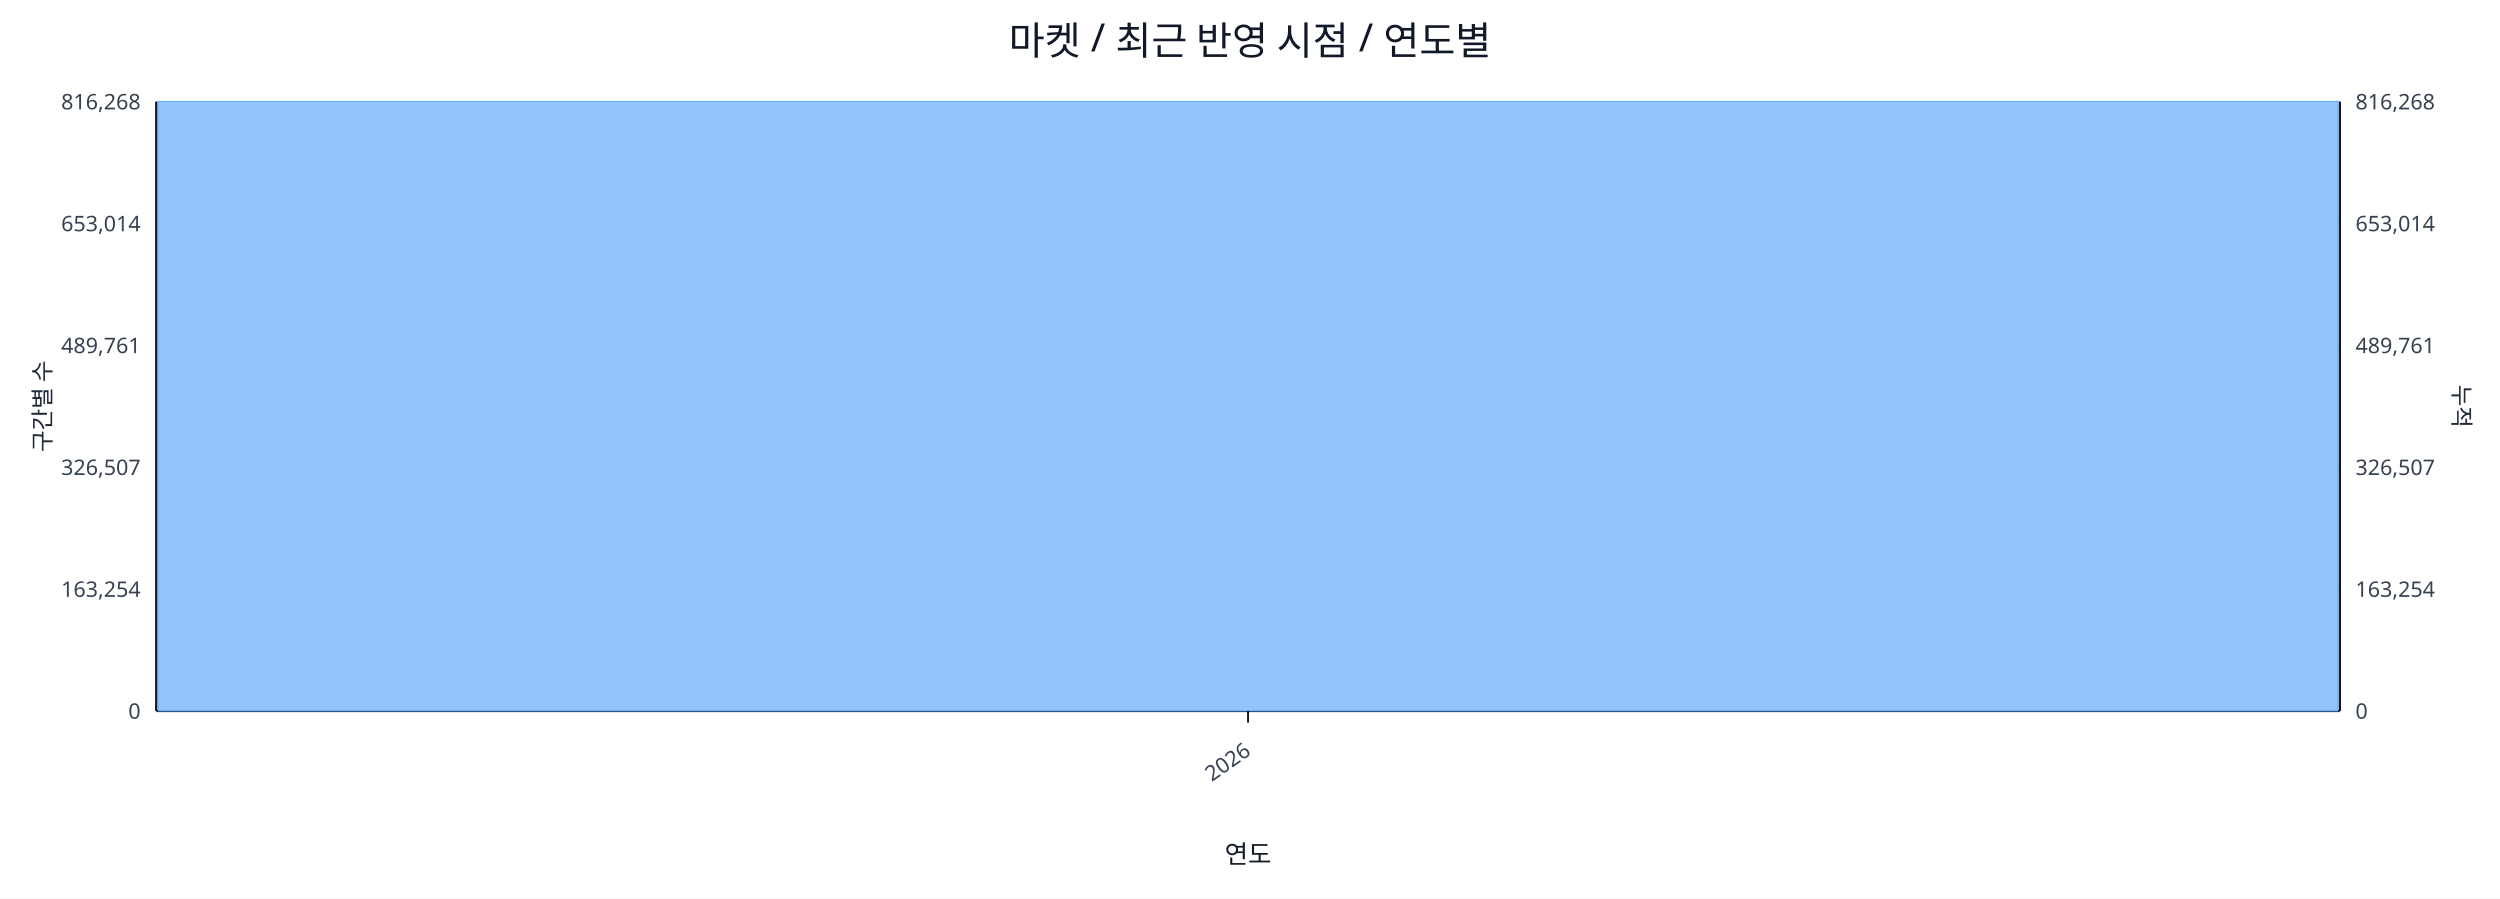
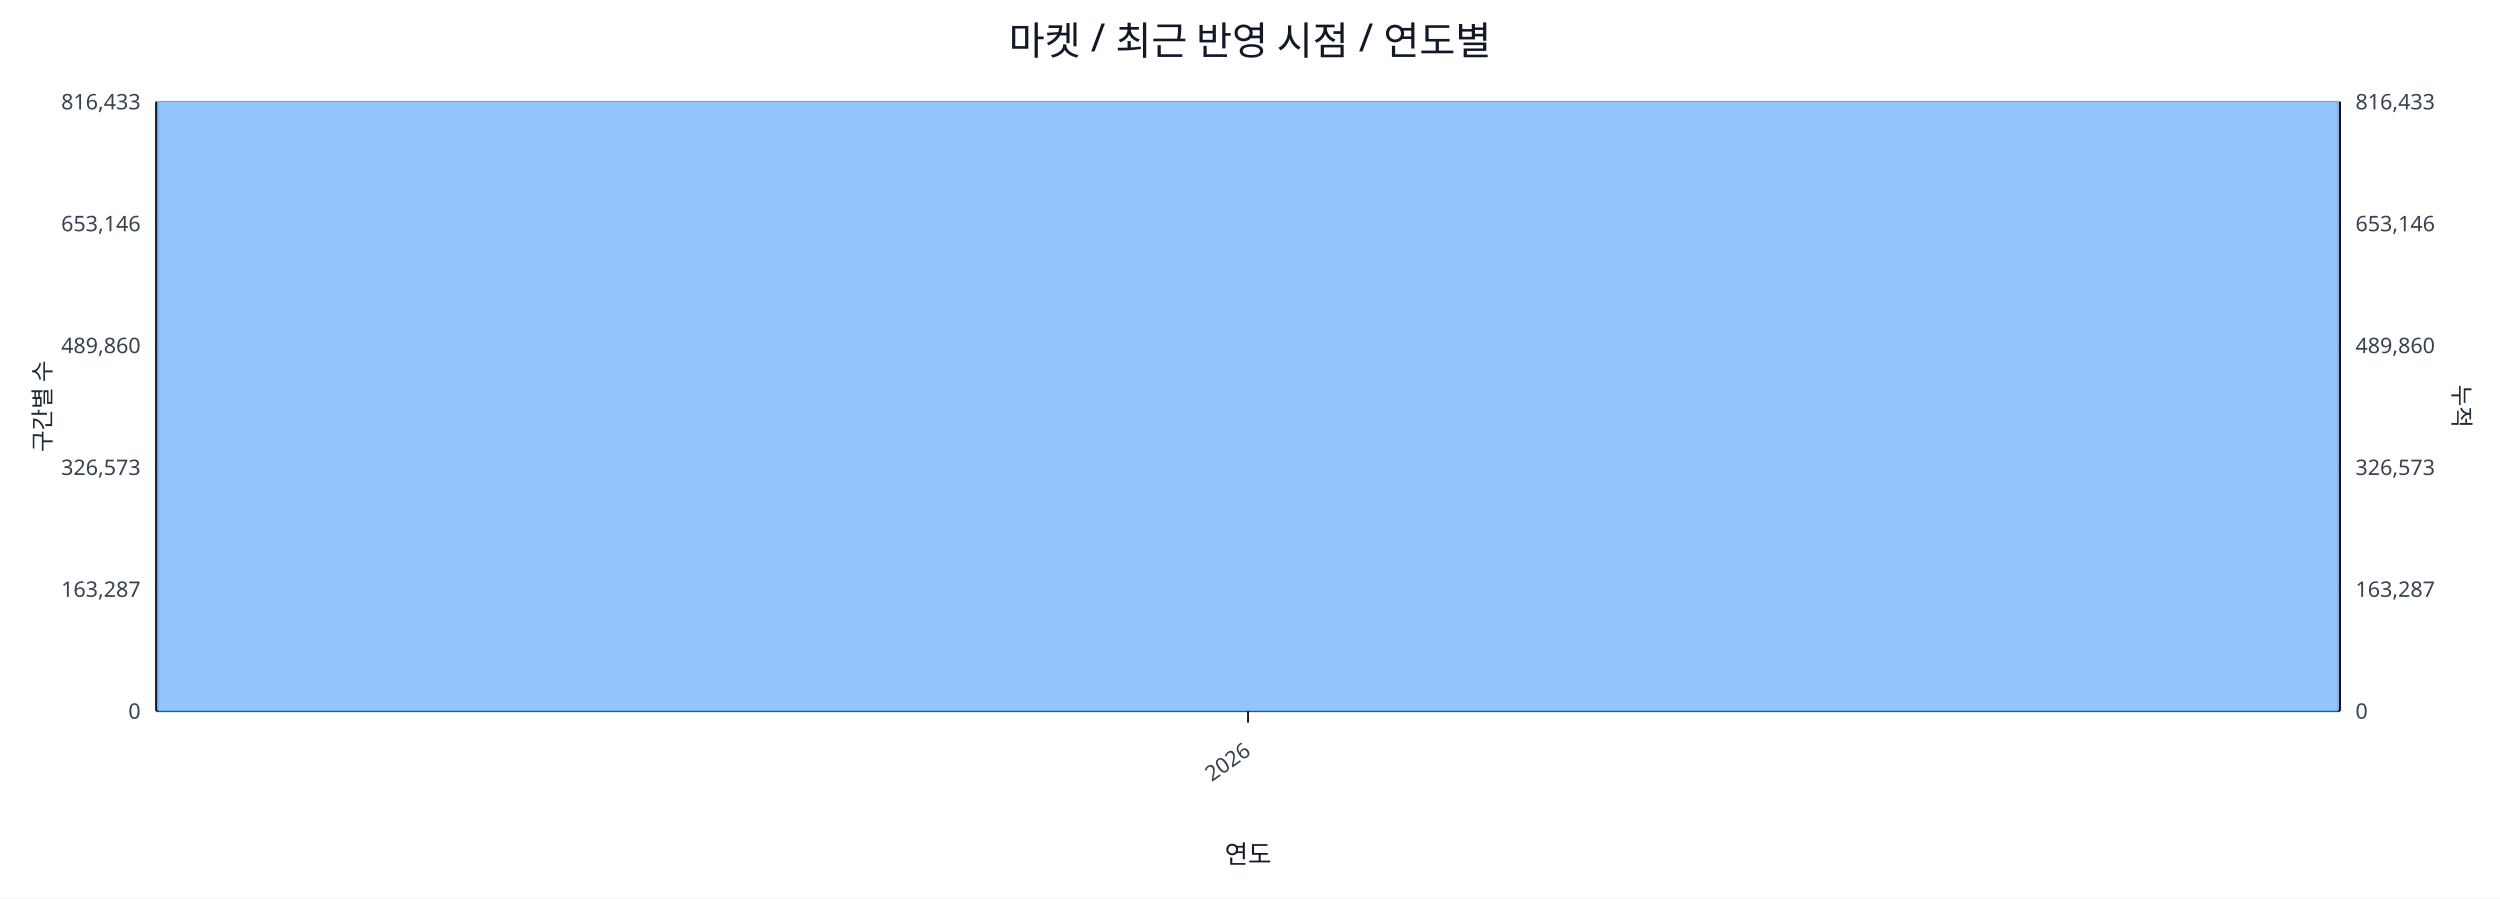
<svg xmlns="http://www.w3.org/2000/svg" width="1280" height="460" viewBox="0 0 1280 460">
  <rect x="0" y="0" width="100%" height="100%" fill="#ffffff" />
  <text x="640.0" y="28" font-size="20" text-anchor="middle" font-family="sans-serif" fill="#111827">마켓 / 최근 반영 시점 / 연도별</text>
  <line x1="80.0" y1="52.0" x2="1198.0" y2="52.0" stroke="#e5e7eb" stroke-width="1" />
-   <text x="72.0" y="56.0" font-size="11" text-anchor="end" font-family="sans-serif" fill="#374151">816,268</text>
-   <text x="1206.0" y="56.0" font-size="11" text-anchor="start" font-family="sans-serif" fill="#374151">816,268</text>
+   <text x="72.0" y="56.0" font-size="11" text-anchor="end" font-family="sans-serif" fill="#374151">816,433</text>
+   <text x="1206.0" y="56.0" font-size="11" text-anchor="start" font-family="sans-serif" fill="#374151">816,433</text>
  <line x1="80.0" y1="114.4" x2="1198.0" y2="114.4" stroke="#e5e7eb" stroke-width="1" />
-   <text x="72.0" y="118.4" font-size="11" text-anchor="end" font-family="sans-serif" fill="#374151">653,014</text>
-   <text x="1206.0" y="118.4" font-size="11" text-anchor="start" font-family="sans-serif" fill="#374151">653,014</text>
+   <text x="72.0" y="118.4" font-size="11" text-anchor="end" font-family="sans-serif" fill="#374151">653,146</text>
+   <text x="1206.0" y="118.4" font-size="11" text-anchor="start" font-family="sans-serif" fill="#374151">653,146</text>
  <line x1="80.0" y1="176.8" x2="1198.0" y2="176.8" stroke="#e5e7eb" stroke-width="1" />
-   <text x="72.0" y="180.8" font-size="11" text-anchor="end" font-family="sans-serif" fill="#374151">489,761</text>
-   <text x="1206.0" y="180.8" font-size="11" text-anchor="start" font-family="sans-serif" fill="#374151">489,761</text>
+   <text x="72.0" y="180.8" font-size="11" text-anchor="end" font-family="sans-serif" fill="#374151">489,860</text>
+   <text x="1206.0" y="180.8" font-size="11" text-anchor="start" font-family="sans-serif" fill="#374151">489,860</text>
  <line x1="80.0" y1="239.2" x2="1198.0" y2="239.2" stroke="#e5e7eb" stroke-width="1" />
-   <text x="72.0" y="243.2" font-size="11" text-anchor="end" font-family="sans-serif" fill="#374151">326,507</text>
-   <text x="1206.0" y="243.2" font-size="11" text-anchor="start" font-family="sans-serif" fill="#374151">326,507</text>
+   <text x="72.0" y="243.2" font-size="11" text-anchor="end" font-family="sans-serif" fill="#374151">326,573</text>
+   <text x="1206.0" y="243.2" font-size="11" text-anchor="start" font-family="sans-serif" fill="#374151">326,573</text>
  <line x1="80.0" y1="301.6" x2="1198.0" y2="301.6" stroke="#e5e7eb" stroke-width="1" />
-   <text x="72.0" y="305.6" font-size="11" text-anchor="end" font-family="sans-serif" fill="#374151">163,254</text>
-   <text x="1206.0" y="305.6" font-size="11" text-anchor="start" font-family="sans-serif" fill="#374151">163,254</text>
+   <text x="72.0" y="305.6" font-size="11" text-anchor="end" font-family="sans-serif" fill="#374151">163,287</text>
+   <text x="1206.0" y="305.6" font-size="11" text-anchor="start" font-family="sans-serif" fill="#374151">163,287</text>
  <line x1="80.0" y1="364.0" x2="1198.0" y2="364.0" stroke="#e5e7eb" stroke-width="1" />
  <text x="72.0" y="368.0" font-size="11" text-anchor="end" font-family="sans-serif" fill="#374151">0</text>
  <text x="1206.0" y="368.0" font-size="11" text-anchor="start" font-family="sans-serif" fill="#374151">0</text>
  <line x1="80.0" y1="364.0" x2="1198.0" y2="364.0" stroke="#111827" stroke-width="1.2" />
  <line x1="80.0" y1="52.0" x2="80.0" y2="364.0" stroke="#111827" stroke-width="1.2" />
  <line x1="1198.0" y1="52.0" x2="1198.0" y2="364.0" stroke="#111827" stroke-width="1.2" />
  <rect x="81.0" y="52.0" width="1116.0" height="312.0" fill="#93c5fd" stroke="#60a5fa" stroke-width="0.5" />
  <polyline fill="none" stroke="#ef4444" stroke-width="2" points="639.0,52.0" />
  <line x1="639.0" y1="364.0" x2="639.0" y2="370.0" stroke="#111827" stroke-width="1" />
  <text x="641.0" y="386.0" font-size="11" text-anchor="end" transform="rotate(-35 641.0 386.0)" font-family="sans-serif" fill="#374151">2026</text>
  <text x="26" y="208.0" font-size="12" transform="rotate(-90 26 208.0)" text-anchor="middle" font-family="sans-serif" fill="#1f2937">구간별 수</text>
  <text x="1256.0" y="208.0" font-size="12" transform="rotate(90 1256.0 208.0)" text-anchor="middle" font-family="sans-serif" fill="#1f2937">누적</text>
  <text x="639.0" y="442.0" font-size="13" text-anchor="middle" font-family="sans-serif" fill="#111827">연도</text>
</svg>
